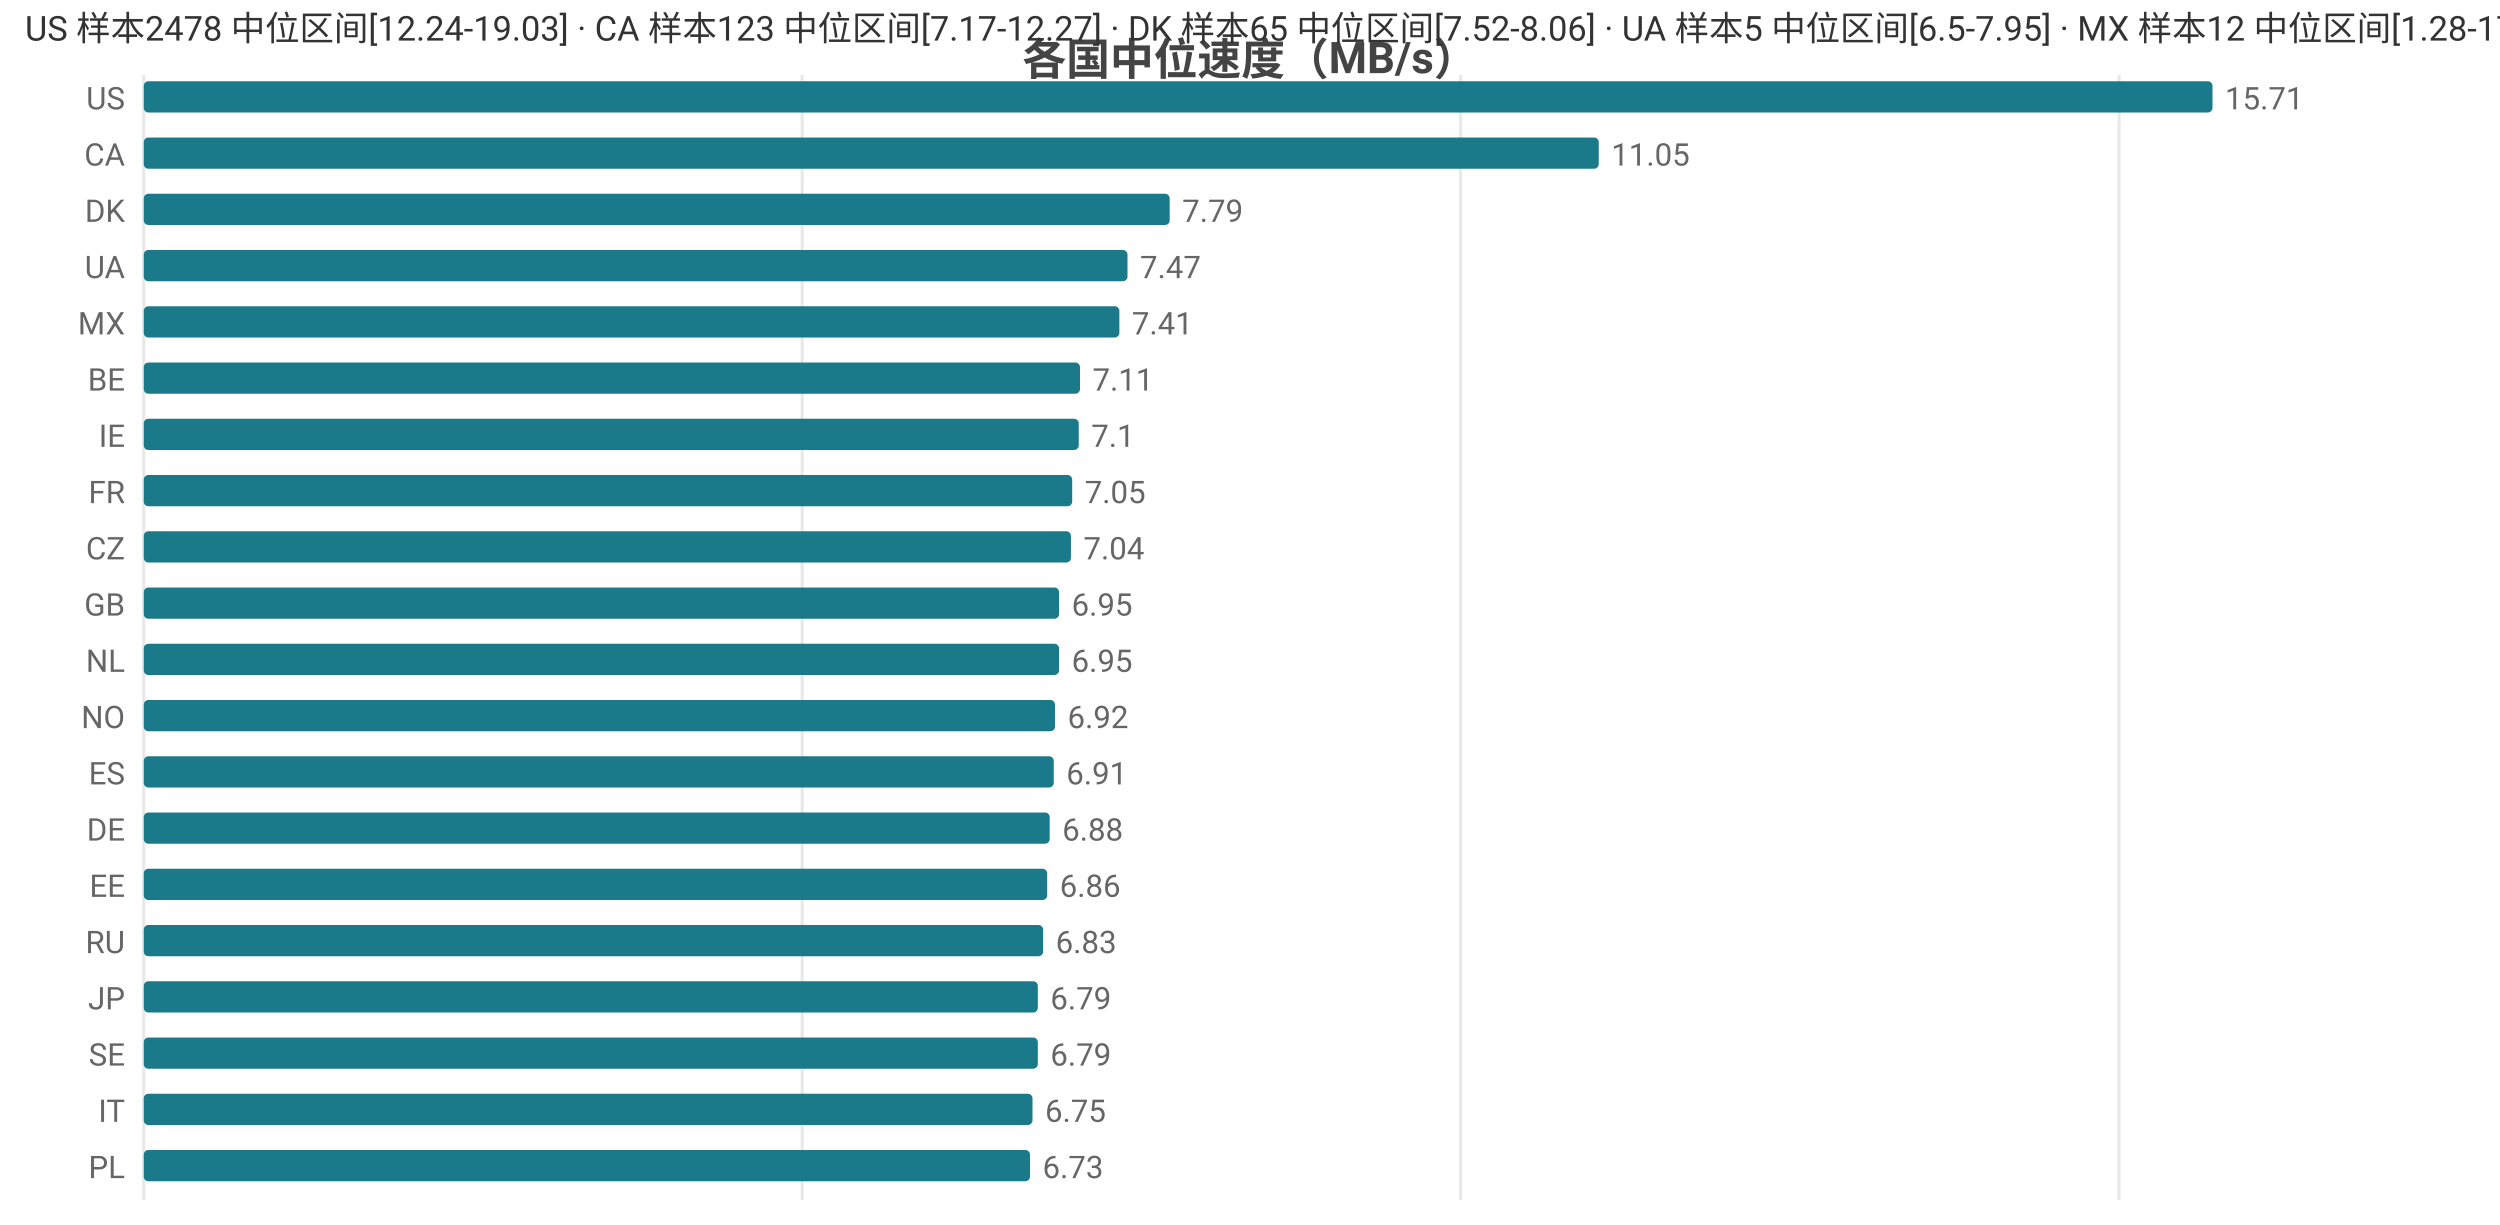
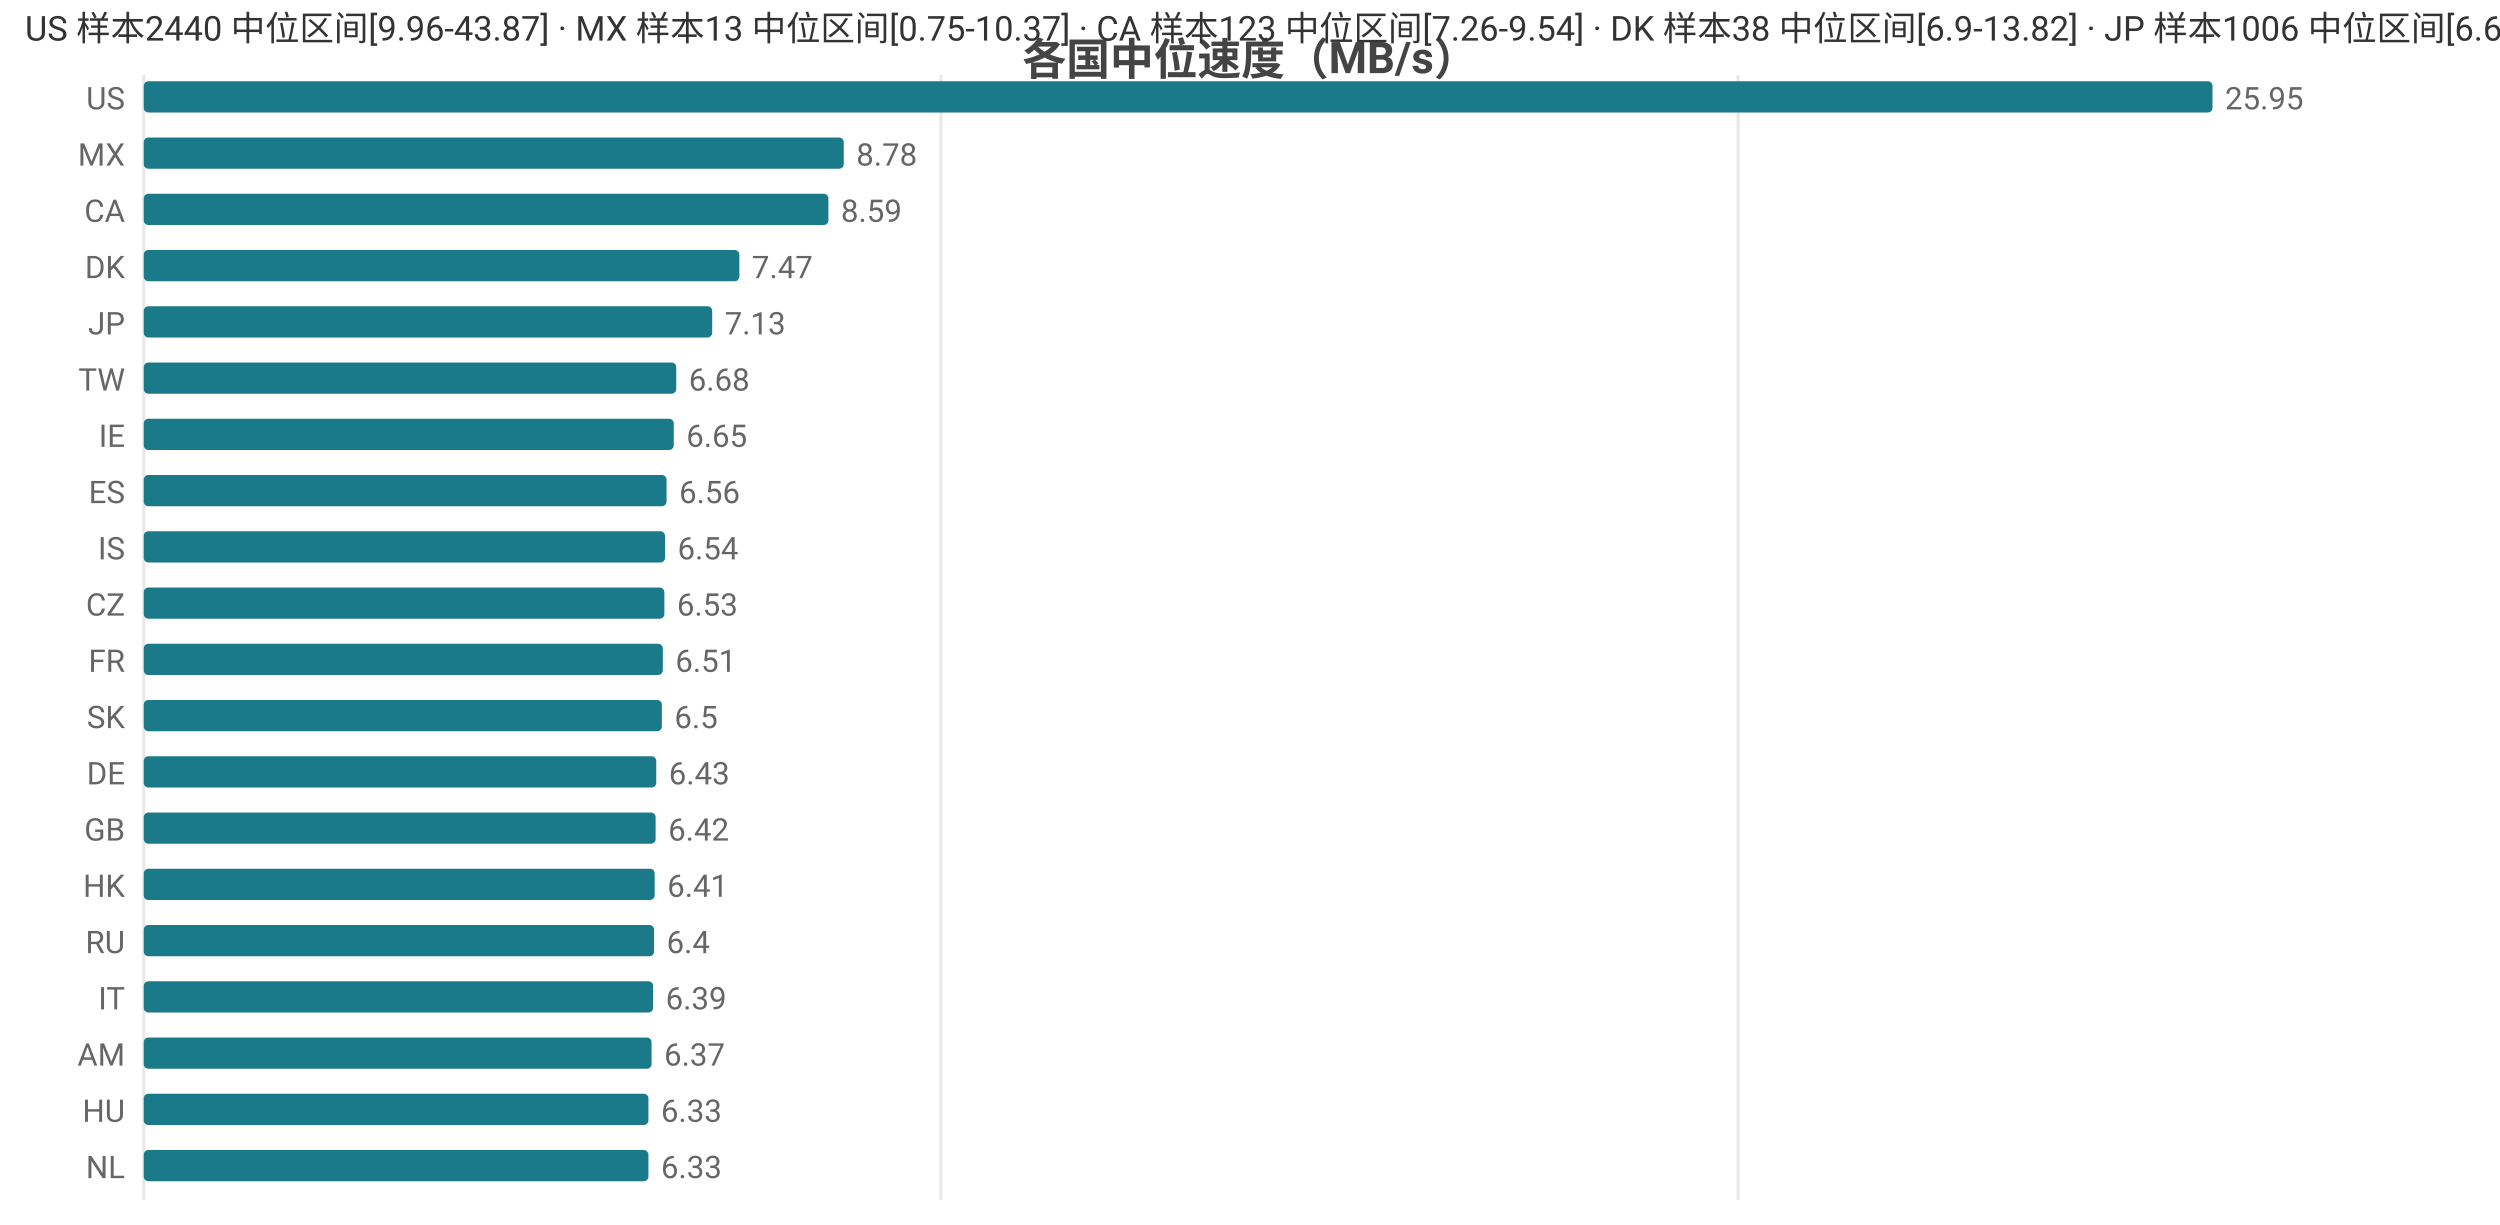
<svg xmlns="http://www.w3.org/2000/svg" width="800" height="392" viewBox="0 0 800 392">
  <rect width="800" height="392" fill="#ffffff" />
  <style>text{font-family:system-ui,-apple-system,'Segoe UI',Roboto,'PingFang SC','Microsoft YaHei','Noto Sans CJK SC',sans-serif}.g{stroke:#e8e8e8;stroke-width:1}.a{stroke:#999;stroke-width:1}.t{font-size:10px;fill:#666}.m{font-size:10px;text-anchor:middle;fill:#666}.e{font-size:10px;text-anchor:end;fill:#666}.l{font-size:11px;fill:#333}.tt{font-size:14px;font-weight:600;text-anchor:middle;fill:#444}.em{font-size:13px;text-anchor:middle;fill:#999}</style>
  <text class="tt" x="400.0" y="24">各国中位速度（MB/s）</text>
  <line class="g" x1="46" y1="24" x2="46" y2="384" />
-   <line class="g" x1="256.7" y1="24" x2="256.7" y2="384" />
-   <line class="g" x1="467.4" y1="24" x2="467.4" y2="384" />
-   <line class="g" x1="678.1" y1="24" x2="678.1" y2="384" />
+   <line class="g" x1="301.1" y1="24" x2="301.1" y2="384" />
+   <line class="g" x1="556.2" y1="24" x2="556.2" y2="384" />
  <text class="e" x="40" y="35">US</text>
  <rect x="46" y="26" width="662" height="10" fill="#1a7a8a" rx="1.5" />
-   <text class="t" x="712" y="35">15.71</text>
-   <text class="e" x="40" y="53">CA</text>
-   <rect x="46" y="44" width="465.6" height="10" fill="#1a7a8a" rx="1.5" />
-   <text class="t" x="515.6" y="53">11.05</text>
-   <text class="e" x="40" y="71">DK</text>
-   <rect x="46" y="62" width="328.3" height="10" fill="#1a7a8a" rx="1.5" />
-   <text class="t" x="378.3" y="71">7.79</text>
-   <text class="e" x="40" y="89">UA</text>
-   <rect x="46" y="80" width="314.8" height="10" fill="#1a7a8a" rx="1.5" />
-   <text class="t" x="364.8" y="89">7.47</text>
-   <text class="e" x="40" y="107">MX</text>
-   <rect x="46" y="98" width="312.2" height="10" fill="#1a7a8a" rx="1.5" />
-   <text class="t" x="362.2" y="107">7.41</text>
-   <text class="e" x="40" y="125">BE</text>
-   <rect x="46" y="116" width="299.6" height="10" fill="#1a7a8a" rx="1.5" />
-   <text class="t" x="349.6" y="125">7.11</text>
+   <text class="t" x="712" y="35">25.95</text>
+   <text class="e" x="40" y="53">MX</text>
+   <rect x="46" y="44" width="224.0" height="10" fill="#1a7a8a" rx="1.5" />
+   <text class="t" x="274.0" y="53">8.78</text>
+   <text class="e" x="40" y="71">CA</text>
+   <rect x="46" y="62" width="219.1" height="10" fill="#1a7a8a" rx="1.5" />
+   <text class="t" x="269.1" y="71">8.59</text>
+   <text class="e" x="40" y="89">DK</text>
+   <rect x="46" y="80" width="190.6" height="10" fill="#1a7a8a" rx="1.5" />
+   <text class="t" x="240.6" y="89">7.47</text>
+   <text class="e" x="40" y="107">JP</text>
+   <rect x="46" y="98" width="181.9" height="10" fill="#1a7a8a" rx="1.5" />
+   <text class="t" x="231.9" y="107">7.13</text>
+   <text class="e" x="40" y="125">TW</text>
+   <rect x="46" y="116" width="170.4" height="10" fill="#1a7a8a" rx="1.5" />
+   <text class="t" x="220.4" y="125">6.68</text>
  <text class="e" x="40" y="143">IE</text>
-   <rect x="46" y="134" width="299.2" height="10" fill="#1a7a8a" rx="1.5" />
-   <text class="t" x="349.2" y="143">7.1</text>
-   <text class="e" x="40" y="161">FR</text>
-   <rect x="46" y="152" width="297.1" height="10" fill="#1a7a8a" rx="1.5" />
-   <text class="t" x="347.1" y="161">7.05</text>
-   <text class="e" x="40" y="179">CZ</text>
-   <rect x="46" y="170" width="296.7" height="10" fill="#1a7a8a" rx="1.5" />
-   <text class="t" x="346.7" y="179">7.04</text>
-   <text class="e" x="40" y="197">GB</text>
-   <rect x="46" y="188" width="292.9" height="10" fill="#1a7a8a" rx="1.5" />
-   <text class="t" x="342.9" y="197">6.95</text>
-   <text class="e" x="40" y="215">NL</text>
-   <rect x="46" y="206" width="292.9" height="10" fill="#1a7a8a" rx="1.5" />
-   <text class="t" x="342.9" y="215">6.95</text>
-   <text class="e" x="40" y="233">NO</text>
-   <rect x="46" y="224" width="291.6" height="10" fill="#1a7a8a" rx="1.5" />
-   <text class="t" x="341.6" y="233">6.92</text>
-   <text class="e" x="40" y="251">ES</text>
-   <rect x="46" y="242" width="291.2" height="10" fill="#1a7a8a" rx="1.5" />
-   <text class="t" x="341.2" y="251">6.91</text>
-   <text class="e" x="40" y="269">DE</text>
-   <rect x="46" y="260" width="289.9" height="10" fill="#1a7a8a" rx="1.5" />
-   <text class="t" x="339.9" y="269">6.88</text>
-   <text class="e" x="40" y="287">EE</text>
-   <rect x="46" y="278" width="289.1" height="10" fill="#1a7a8a" rx="1.5" />
-   <text class="t" x="339.1" y="287">6.86</text>
+   <rect x="46" y="134" width="169.6" height="10" fill="#1a7a8a" rx="1.5" />
+   <text class="t" x="219.6" y="143">6.65</text>
+   <text class="e" x="40" y="161">ES</text>
+   <rect x="46" y="152" width="167.3" height="10" fill="#1a7a8a" rx="1.5" />
+   <text class="t" x="217.3" y="161">6.56</text>
+   <text class="e" x="40" y="179">IS</text>
+   <rect x="46" y="170" width="166.8" height="10" fill="#1a7a8a" rx="1.5" />
+   <text class="t" x="216.8" y="179">6.54</text>
+   <text class="e" x="40" y="197">CZ</text>
+   <rect x="46" y="188" width="166.6" height="10" fill="#1a7a8a" rx="1.5" />
+   <text class="t" x="216.6" y="197">6.53</text>
+   <text class="e" x="40" y="215">FR</text>
+   <rect x="46" y="206" width="166.1" height="10" fill="#1a7a8a" rx="1.5" />
+   <text class="t" x="216.1" y="215">6.51</text>
+   <text class="e" x="40" y="233">SK</text>
+   <rect x="46" y="224" width="165.8" height="10" fill="#1a7a8a" rx="1.5" />
+   <text class="t" x="215.8" y="233">6.5</text>
+   <text class="e" x="40" y="251">DE</text>
+   <rect x="46" y="242" width="164.0" height="10" fill="#1a7a8a" rx="1.5" />
+   <text class="t" x="214.0" y="251">6.43</text>
+   <text class="e" x="40" y="269">GB</text>
+   <rect x="46" y="260" width="163.8" height="10" fill="#1a7a8a" rx="1.5" />
+   <text class="t" x="213.8" y="269">6.42</text>
+   <text class="e" x="40" y="287">HK</text>
+   <rect x="46" y="278" width="163.5" height="10" fill="#1a7a8a" rx="1.5" />
+   <text class="t" x="213.5" y="287">6.41</text>
  <text class="e" x="40" y="305">RU</text>
-   <rect x="46" y="296" width="287.8" height="10" fill="#1a7a8a" rx="1.5" />
-   <text class="t" x="337.8" y="305">6.83</text>
-   <text class="e" x="40" y="323">JP</text>
-   <rect x="46" y="314" width="286.1" height="10" fill="#1a7a8a" rx="1.5" />
-   <text class="t" x="336.1" y="323">6.79</text>
-   <text class="e" x="40" y="341">SE</text>
-   <rect x="46" y="332" width="286.1" height="10" fill="#1a7a8a" rx="1.5" />
-   <text class="t" x="336.1" y="341">6.79</text>
-   <text class="e" x="40" y="359">IT</text>
-   <rect x="46" y="350" width="284.4" height="10" fill="#1a7a8a" rx="1.5" />
-   <text class="t" x="334.4" y="359">6.75</text>
-   <text class="e" x="40" y="377">PL</text>
-   <rect x="46" y="368" width="283.6" height="10" fill="#1a7a8a" rx="1.5" />
-   <text class="t" x="333.6" y="377">6.73</text>
-   <text class="l" x="8" y="13">US 样本2478 中位区间[12.24-19.03] · CA 样本123 中位区间[7.17-12.27] · DK 样本65 中位区间[7.52-8.06] · UA 样本5 中位区间[6.5-7.95] · MX 样本12 中位区间[1.28-17.45]</text>
+   <rect x="46" y="296" width="163.3" height="10" fill="#1a7a8a" rx="1.5" />
+   <text class="t" x="213.3" y="305">6.4</text>
+   <text class="e" x="40" y="323">IT</text>
+   <rect x="46" y="314" width="163.0" height="10" fill="#1a7a8a" rx="1.5" />
+   <text class="t" x="213.0" y="323">6.39</text>
+   <text class="e" x="40" y="341">AM</text>
+   <rect x="46" y="332" width="162.5" height="10" fill="#1a7a8a" rx="1.5" />
+   <text class="t" x="212.5" y="341">6.37</text>
+   <text class="e" x="40" y="359">HU</text>
+   <rect x="46" y="350" width="161.5" height="10" fill="#1a7a8a" rx="1.5" />
+   <text class="t" x="211.5" y="359">6.33</text>
+   <text class="e" x="40" y="377">NL</text>
+   <rect x="46" y="368" width="161.5" height="10" fill="#1a7a8a" rx="1.5" />
+   <text class="t" x="211.5" y="377">6.33</text>
+   <text class="l" x="8" y="13">US 样本2440 中位区间[9.96-43.87] · MX 样本13 中位区间[0.75-10.37] · CA 样本123 中位区间[7.26-9.54] · DK 样本38 中位区间[6.9-13.82] · JP 样本1006 中位区间[6.61-7.37]</text>
</svg>
